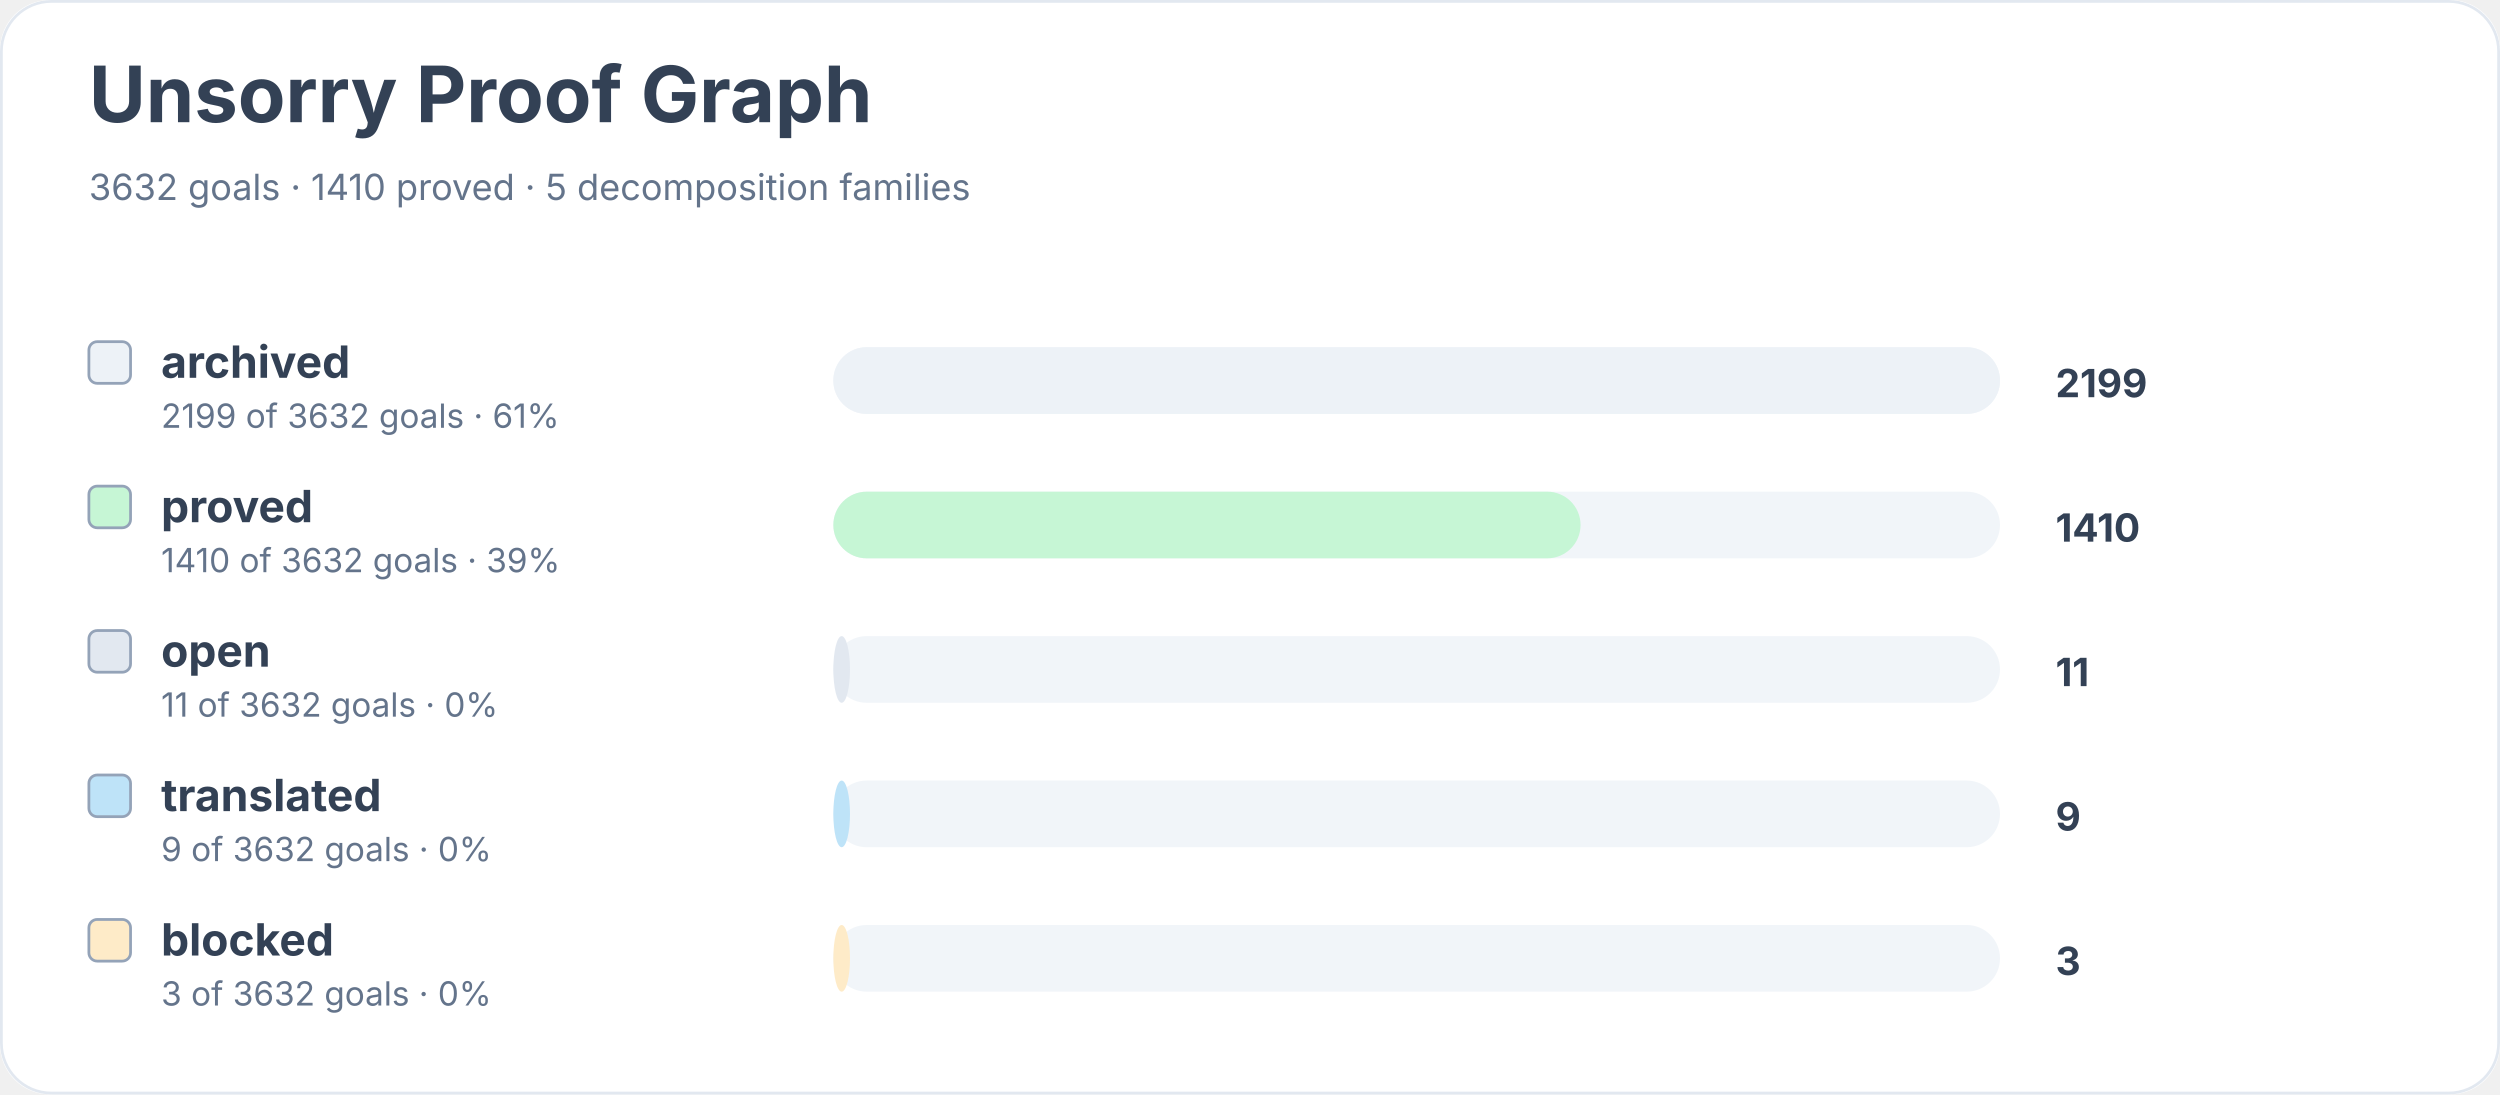
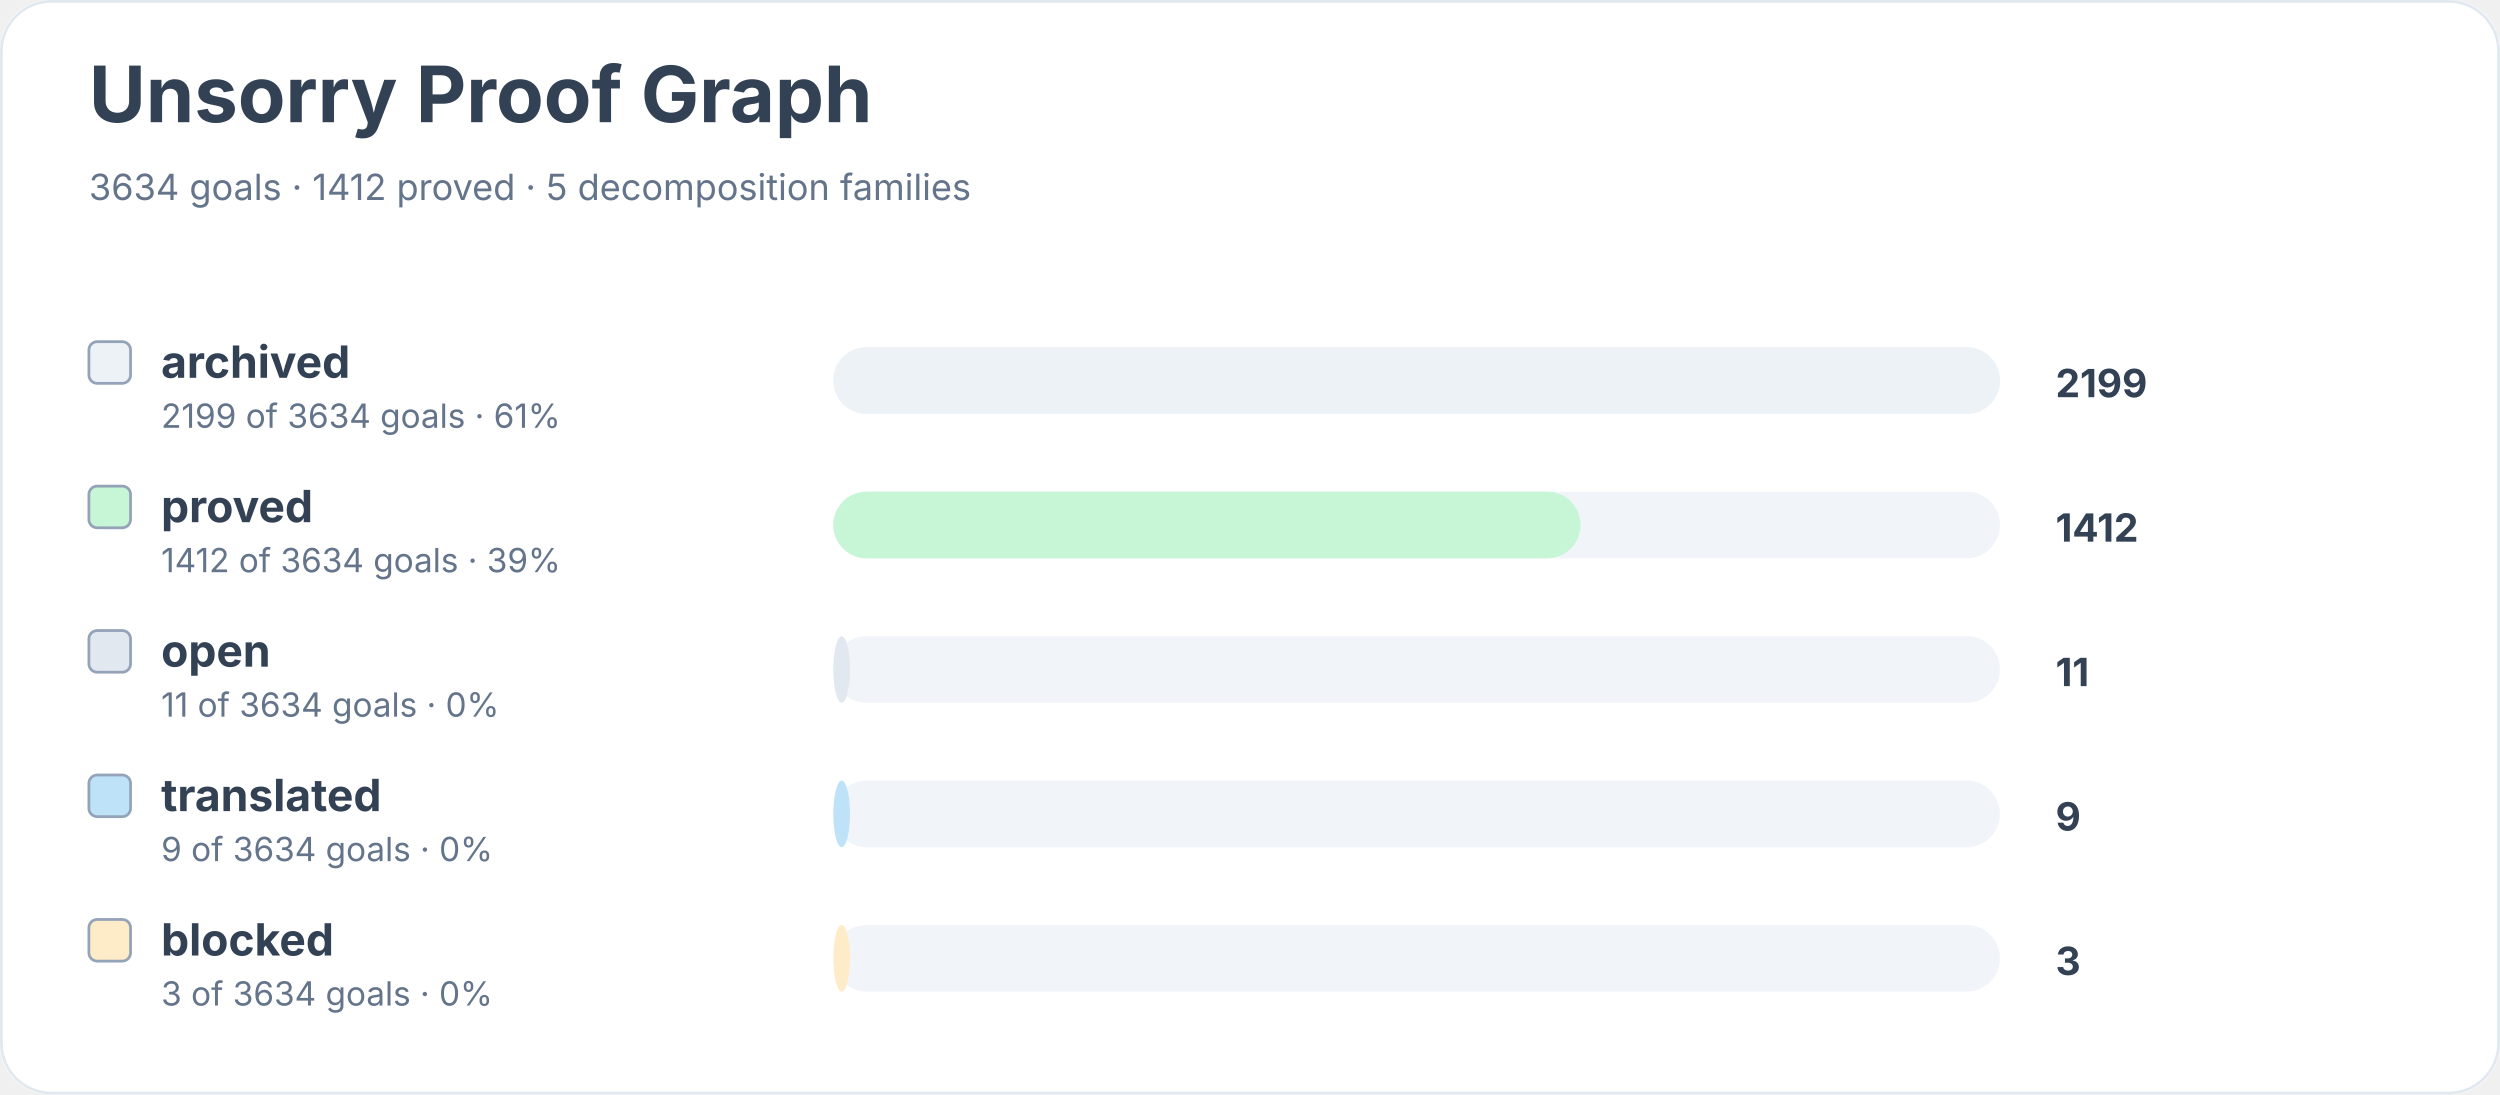
<svg xmlns="http://www.w3.org/2000/svg" width="900" height="394" viewBox="0 0 900 394" role="img" aria-labelledby="title desc">
  <rect width="900" height="100%" rx="18" fill="#ffffff" />
  <rect x="0.5" y="0.5" width="899" height="393" rx="18" fill="none" stroke="#e2e8f0" />
  <text x="32" y="44" font-family="Inter, system-ui, sans-serif" font-size="28" font-weight="700" fill="#334155">Unsorry Proof Graph</text>
-   <text x="32" y="72" font-family="Inter, system-ui, sans-serif" font-size="13" fill="#64748b">3632 goals · 1410 proved · 5 decomposition families</text>
+   <text x="32" y="72" font-family="Inter, system-ui, sans-serif" font-size="13" fill="#64748b">3634 goals · 1412 proved · 5 decomposition families</text>
  <rect x="32" y="123" width="15" height="15" rx="3" fill="#edf2f7" stroke="#94a3b8" />
  <text x="58" y="136" font-family="Inter, system-ui, sans-serif" font-size="16" font-weight="650" fill="#334155">archived</text>
-   <text x="58" y="154" font-family="Inter, system-ui, sans-serif" font-size="12" fill="#64748b">2199 of 3632 goals · 61%</text>
+   <text x="58" y="154" font-family="Inter, system-ui, sans-serif" font-size="12" fill="#64748b">2199 of 3634 goals · 61%</text>
  <rect x="300" y="125" width="420" height="24" rx="12" fill="#f1f5f9" />
  <rect x="300" y="125" width="420" height="24" rx="12" fill="#edf2f7" />
  <text x="740" y="143" font-family="Inter, system-ui, sans-serif" font-size="14" font-weight="700" fill="#334155">2199</text>
  <rect x="32" y="175" width="15" height="15" rx="3" fill="#c6f6d5" stroke="#94a3b8" />
  <text x="58" y="188" font-family="Inter, system-ui, sans-serif" font-size="16" font-weight="650" fill="#334155">proved</text>
-   <text x="58" y="206" font-family="Inter, system-ui, sans-serif" font-size="12" fill="#64748b">1410 of 3632 goals · 39%</text>
+   <text x="58" y="206" font-family="Inter, system-ui, sans-serif" font-size="12" fill="#64748b">1412 of 3634 goals · 39%</text>
  <rect x="300" y="177" width="420" height="24" rx="12" fill="#f1f5f9" />
  <rect x="300" y="177" width="269" height="24" rx="12" fill="#c6f6d5" />
-   <text x="740" y="195" font-family="Inter, system-ui, sans-serif" font-size="14" font-weight="700" fill="#334155">1410</text>
+   <text x="740" y="195" font-family="Inter, system-ui, sans-serif" font-size="14" font-weight="700" fill="#334155">1412</text>
  <rect x="32" y="227" width="15" height="15" rx="3" fill="#e2e8f0" stroke="#94a3b8" />
  <text x="58" y="240" font-family="Inter, system-ui, sans-serif" font-size="16" font-weight="650" fill="#334155">open</text>
-   <text x="58" y="258" font-family="Inter, system-ui, sans-serif" font-size="12" fill="#64748b">11 of 3632 goals · 0%</text>
+   <text x="58" y="258" font-family="Inter, system-ui, sans-serif" font-size="12" fill="#64748b">11 of 3634 goals · 0%</text>
  <rect x="300" y="229" width="420" height="24" rx="12" fill="#f1f5f9" />
  <rect x="300" y="229" width="6" height="24" rx="12" fill="#e2e8f0" />
  <text x="740" y="247" font-family="Inter, system-ui, sans-serif" font-size="14" font-weight="700" fill="#334155">11</text>
  <rect x="32" y="279" width="15" height="15" rx="3" fill="#bee3f8" stroke="#94a3b8" />
  <text x="58" y="292" font-family="Inter, system-ui, sans-serif" font-size="16" font-weight="650" fill="#334155">translated</text>
-   <text x="58" y="310" font-family="Inter, system-ui, sans-serif" font-size="12" fill="#64748b">9 of 3632 goals · 0%</text>
+   <text x="58" y="310" font-family="Inter, system-ui, sans-serif" font-size="12" fill="#64748b">9 of 3634 goals · 0%</text>
  <rect x="300" y="281" width="420" height="24" rx="12" fill="#f1f5f9" />
  <rect x="300" y="281" width="6" height="24" rx="12" fill="#bee3f8" />
  <text x="740" y="299" font-family="Inter, system-ui, sans-serif" font-size="14" font-weight="700" fill="#334155">9</text>
  <rect x="32" y="331" width="15" height="15" rx="3" fill="#feebc8" stroke="#94a3b8" />
  <text x="58" y="344" font-family="Inter, system-ui, sans-serif" font-size="16" font-weight="650" fill="#334155">blocked</text>
-   <text x="58" y="362" font-family="Inter, system-ui, sans-serif" font-size="12" fill="#64748b">3 of 3632 goals · 0%</text>
+   <text x="58" y="362" font-family="Inter, system-ui, sans-serif" font-size="12" fill="#64748b">3 of 3634 goals · 0%</text>
  <rect x="300" y="333" width="420" height="24" rx="12" fill="#f1f5f9" />
  <rect x="300" y="333" width="6" height="24" rx="12" fill="#feebc8" />
  <text x="740" y="351" font-family="Inter, system-ui, sans-serif" font-size="14" font-weight="700" fill="#334155">3</text>
</svg>
